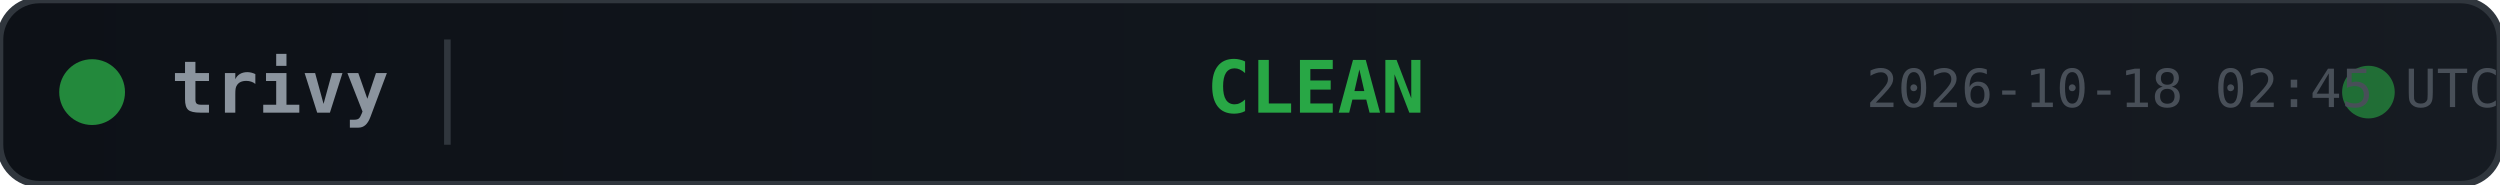
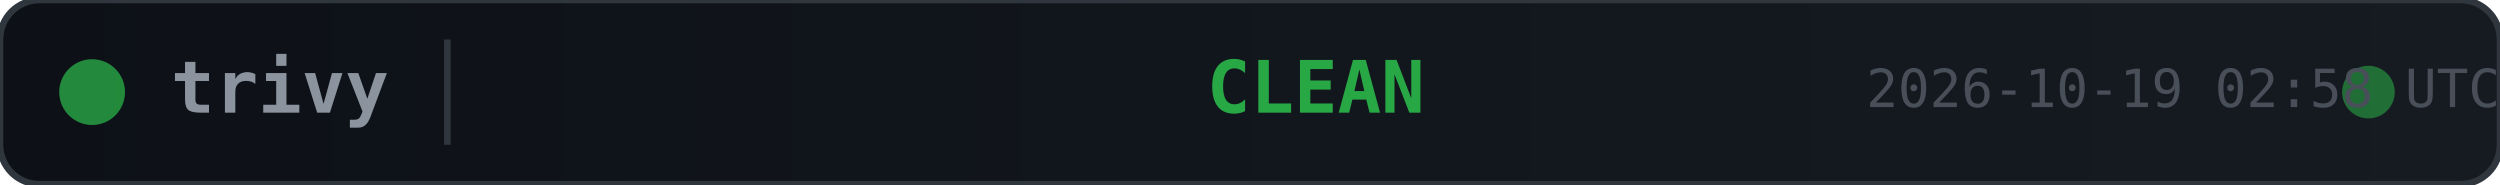
<svg xmlns="http://www.w3.org/2000/svg" width="380" height="28">
  <defs>
    <linearGradient id="bg" x1="0" y1="0" x2="1" y2="0">
      <stop offset="0%" stop-color="#0d1117" />
      <stop offset="100%" stop-color="#161b22" />
    </linearGradient>
  </defs>
  <rect width="380" height="28" rx="6" fill="url(#bg)" stroke="#30363d" stroke-width="1" />
  <circle cx="14" cy="14" r="5" fill="#28a745" opacity="0.8">
    <animate attributeName="opacity" values="0.8;0.4;0.8" dur="2s" repeatCount="indefinite" />
  </circle>
  <text x="26" y="14" fill="#8b949e" font-family="monospace" font-size="11" font-weight="600" dominant-baseline="middle">trivy</text>
  <line x1="68" y1="6" x2="68" y2="22" stroke="#30363d" stroke-width="1" />
  <text x="200" y="14" fill="#28a745" font-family="monospace" font-size="11" font-weight="700" text-anchor="middle" dominant-baseline="middle">CLEAN</text>
  <circle cx="360" cy="14" r="4" fill="#28a745" opacity="0.6">
    <animate attributeName="r" values="4;6;4" dur="1.5s" repeatCount="indefinite" />
    <animate attributeName="opacity" values="0.6;0.2;0.6" dur="1.5s" repeatCount="indefinite" />
  </circle>
-   <text x="380" y="14" fill="#484f58" font-family="monospace" font-size="8" text-anchor="end" dominant-baseline="middle">2026-10-18 02:45 UTC</text>
+   <text x="380" y="14" fill="#484f58" font-family="monospace" font-size="8" text-anchor="end" dominant-baseline="middle">2026-10-19 02:58 UTC</text>
</svg>
